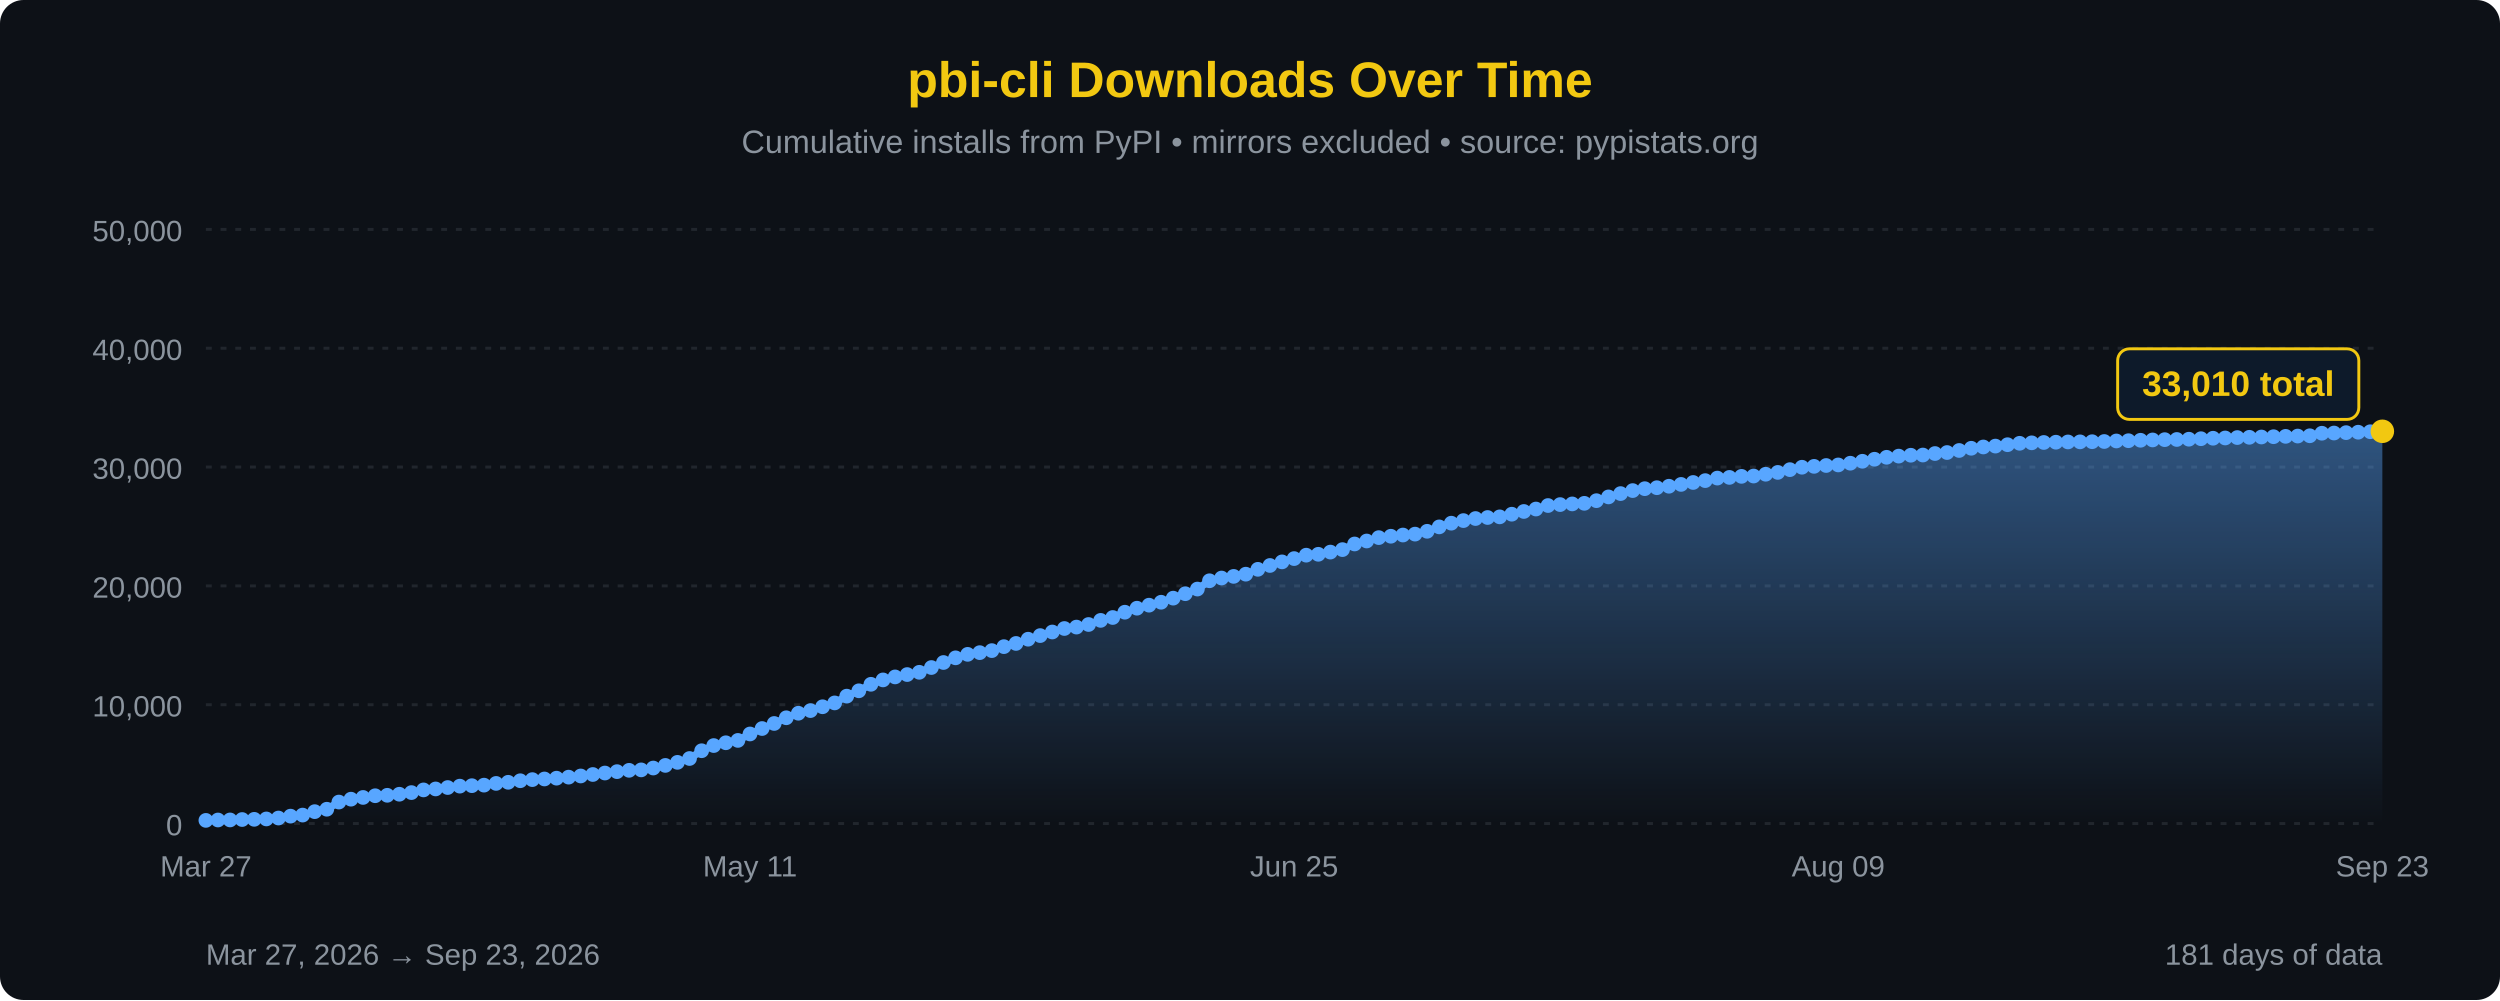
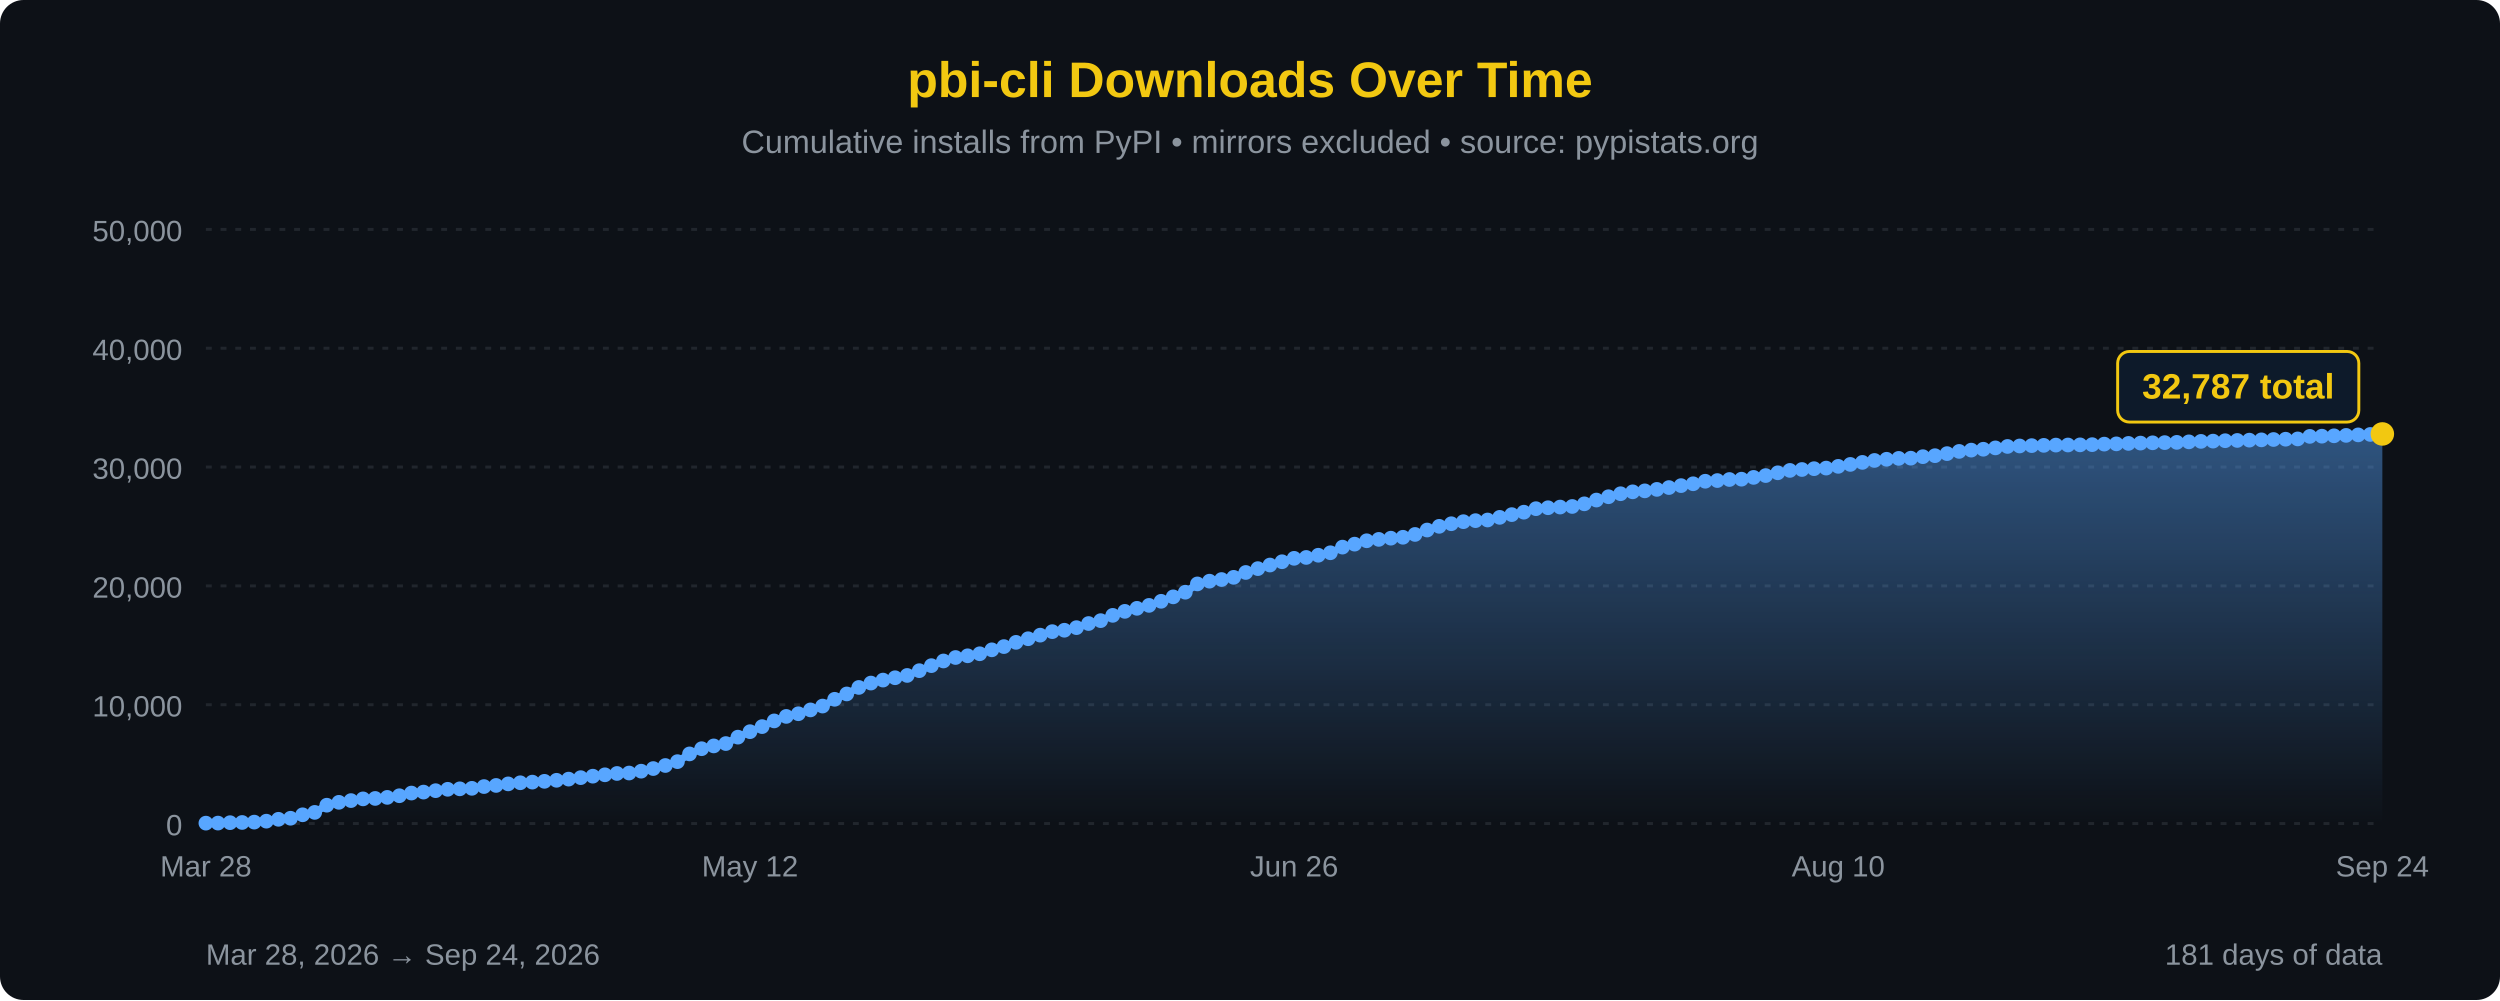
<svg xmlns="http://www.w3.org/2000/svg" width="850" height="340" viewBox="0 0 850 340">
  <defs>
    <linearGradient id="areaFill" x1="0" y1="0" x2="0" y2="1">
      <stop offset="0%" stop-color="#58a6ff" stop-opacity="0.45" />
      <stop offset="100%" stop-color="#58a6ff" stop-opacity="0" />
    </linearGradient>
  </defs>
  <rect width="100%" height="100%" fill="#0d1117" rx="8" />
  <text x="425" y="33" font-family="'Segoe UI', Arial, sans-serif" font-size="17" fill="#F2C811" text-anchor="middle" font-weight="bold">pbi-cli Downloads Over Time</text>
  <text x="425" y="52" font-family="'Segoe UI', Arial, sans-serif" font-size="11" fill="#8b949e" text-anchor="middle">Cumulative installs from PyPI • mirrors excluded • source: pypistats.org</text>
  <line x1="70" y1="280.0" x2="810" y2="280.0" stroke="#21262d" stroke-width="1" stroke-dasharray="2,3" />
  <line x1="70" y1="239.6" x2="810" y2="239.6" stroke="#21262d" stroke-width="1" stroke-dasharray="2,3" />
  <line x1="70" y1="199.2" x2="810" y2="199.2" stroke="#21262d" stroke-width="1" stroke-dasharray="2,3" />
  <line x1="70" y1="158.8" x2="810" y2="158.8" stroke="#21262d" stroke-width="1" stroke-dasharray="2,3" />
  <line x1="70" y1="118.4" x2="810" y2="118.4" stroke="#21262d" stroke-width="1" stroke-dasharray="2,3" />
  <line x1="70" y1="78.0" x2="810" y2="78.0" stroke="#21262d" stroke-width="1" stroke-dasharray="2,3" />
  <text x="62" y="284.0" font-family="'Segoe UI', Arial, sans-serif" font-size="10" fill="#8b949e" text-anchor="end">0</text>
  <text x="62" y="243.6" font-family="'Segoe UI', Arial, sans-serif" font-size="10" fill="#8b949e" text-anchor="end">10,000</text>
  <text x="62" y="203.2" font-family="'Segoe UI', Arial, sans-serif" font-size="10" fill="#8b949e" text-anchor="end">20,000</text>
  <text x="62" y="162.8" font-family="'Segoe UI', Arial, sans-serif" font-size="10" fill="#8b949e" text-anchor="end">30,000</text>
  <text x="62" y="122.4" font-family="'Segoe UI', Arial, sans-serif" font-size="10" fill="#8b949e" text-anchor="end">40,000</text>
  <text x="62" y="82.0" font-family="'Segoe UI', Arial, sans-serif" font-size="10" fill="#8b949e" text-anchor="end">50,000</text>
-   <path d="M 70.00,280 L 70.00,278.93 L 74.11,278.80 L 78.22,278.78 L 82.33,278.64 L 86.44,278.57 L 90.56,278.44 L 94.67,278.13 L 98.78,277.49 L 102.89,277.13 L 107.00,275.96 L 111.11,275.14 L 115.22,272.70 L 119.33,271.72 L 123.44,271.13 L 127.56,270.55 L 131.67,270.40 L 135.78,270.04 L 139.89,269.48 L 144.00,268.57 L 148.11,268.24 L 152.22,267.76 L 156.33,267.29 L 160.44,267.13 L 164.56,266.95 L 168.67,266.36 L 172.78,265.98 L 176.89,265.45 L 181.00,265.07 L 185.11,264.85 L 189.22,264.58 L 193.33,264.23 L 197.44,263.83 L 201.56,263.33 L 205.67,262.83 L 209.78,262.36 L 213.89,261.91 L 218.00,261.76 L 222.11,261.13 L 226.22,260.24 L 230.33,259.20 L 234.44,257.89 L 238.56,255.25 L 242.67,253.49 L 246.78,252.54 L 250.89,251.74 L 255.00,249.55 L 259.11,247.70 L 263.22,245.98 L 267.33,244.04 L 271.44,242.50 L 275.56,241.60 L 279.67,240.30 L 283.78,238.99 L 287.89,236.69 L 292.00,234.87 L 296.11,232.66 L 300.22,231.17 L 304.33,230.15 L 308.44,229.35 L 312.56,228.58 L 316.67,226.96 L 320.78,225.25 L 324.89,223.66 L 329.00,222.48 L 333.11,221.90 L 337.22,221.21 L 341.33,219.86 L 345.44,218.77 L 349.56,217.33 L 353.67,216.10 L 357.78,214.88 L 361.89,213.69 L 366.00,213.21 L 370.11,212.33 L 374.22,210.93 L 378.33,209.95 L 382.44,208.15 L 386.56,206.79 L 390.67,205.76 L 394.78,204.76 L 398.89,203.37 L 403.00,201.86 L 407.11,200.28 L 411.22,197.46 L 415.33,196.53 L 419.44,195.97 L 423.56,195.22 L 427.67,193.57 L 431.78,192.26 L 435.89,191.04 L 440.00,189.92 L 444.11,188.76 L 448.22,188.46 L 452.33,187.71 L 456.44,186.87 L 460.56,184.95 L 464.67,183.94 L 468.78,182.79 L 472.89,182.32 L 477.00,181.91 L 481.11,181.60 L 485.22,180.64 L 489.33,179.14 L 493.44,177.88 L 497.56,177.00 L 501.67,176.30 L 505.78,175.95 L 509.89,175.73 L 514.00,174.83 L 518.11,173.90 L 522.22,173.07 L 526.33,171.88 L 530.44,171.56 L 534.56,171.33 L 538.67,171.13 L 542.78,170.23 L 546.89,168.95 L 551.00,167.82 L 555.11,166.80 L 559.22,166.15 L 563.33,165.82 L 567.44,165.32 L 571.56,164.70 L 575.67,164.04 L 579.78,163.41 L 583.89,162.55 L 588.00,162.32 L 592.11,161.96 L 596.22,161.85 L 600.33,161.24 L 604.44,160.62 L 608.56,159.68 L 612.67,158.86 L 616.78,158.56 L 620.89,158.27 L 625.00,158.08 L 629.11,157.49 L 633.22,156.83 L 637.33,156.14 L 641.44,155.48 L 645.56,155.08 L 649.67,154.78 L 653.78,154.71 L 657.89,154.20 L 662.00,153.86 L 666.11,153.16 L 670.22,152.41 L 674.33,151.97 L 678.44,151.67 L 682.56,151.20 L 686.67,150.72 L 690.78,150.56 L 694.89,150.44 L 699.00,150.35 L 703.11,150.26 L 707.22,150.23 L 711.33,150.18 L 715.44,150.11 L 719.56,149.93 L 723.67,149.84 L 727.78,149.69 L 731.89,149.58 L 736.00,149.48 L 740.11,149.42 L 744.22,149.33 L 748.33,149.16 L 752.44,149.00 L 756.56,148.91 L 760.67,148.77 L 764.78,148.68 L 768.89,148.58 L 773.00,148.48 L 777.11,148.36 L 781.22,148.26 L 785.33,148.16 L 789.44,147.30 L 793.56,147.23 L 797.67,147.10 L 801.78,146.95 L 805.89,146.79 L 810.00,146.64 L 810.00,280 Z" fill="url(#areaFill)" />
-   <path d="M 70.00,278.93 L 74.11,278.80 L 78.22,278.78 L 82.33,278.64 L 86.44,278.57 L 90.56,278.44 L 94.67,278.13 L 98.78,277.49 L 102.89,277.13 L 107.00,275.96 L 111.11,275.14 L 115.22,272.70 L 119.33,271.72 L 123.44,271.13 L 127.56,270.55 L 131.67,270.40 L 135.78,270.04 L 139.89,269.48 L 144.00,268.57 L 148.11,268.24 L 152.22,267.76 L 156.33,267.29 L 160.44,267.13 L 164.56,266.95 L 168.67,266.36 L 172.78,265.98 L 176.89,265.45 L 181.00,265.07 L 185.11,264.85 L 189.22,264.58 L 193.33,264.23 L 197.44,263.83 L 201.56,263.33 L 205.67,262.83 L 209.78,262.36 L 213.89,261.91 L 218.00,261.76 L 222.11,261.13 L 226.22,260.24 L 230.33,259.20 L 234.44,257.89 L 238.56,255.25 L 242.67,253.49 L 246.78,252.54 L 250.89,251.74 L 255.00,249.55 L 259.11,247.70 L 263.22,245.98 L 267.33,244.04 L 271.44,242.50 L 275.56,241.60 L 279.67,240.30 L 283.78,238.99 L 287.89,236.69 L 292.00,234.87 L 296.11,232.66 L 300.22,231.17 L 304.33,230.15 L 308.44,229.35 L 312.56,228.58 L 316.67,226.96 L 320.78,225.25 L 324.89,223.66 L 329.00,222.48 L 333.11,221.90 L 337.22,221.21 L 341.33,219.86 L 345.44,218.77 L 349.56,217.33 L 353.67,216.10 L 357.78,214.88 L 361.89,213.69 L 366.00,213.21 L 370.11,212.33 L 374.22,210.93 L 378.33,209.95 L 382.44,208.15 L 386.56,206.79 L 390.67,205.76 L 394.78,204.76 L 398.89,203.37 L 403.00,201.86 L 407.11,200.28 L 411.22,197.46 L 415.33,196.53 L 419.44,195.97 L 423.56,195.22 L 427.67,193.57 L 431.78,192.26 L 435.89,191.04 L 440.00,189.92 L 444.11,188.76 L 448.22,188.46 L 452.33,187.71 L 456.44,186.87 L 460.56,184.95 L 464.67,183.94 L 468.78,182.79 L 472.89,182.32 L 477.00,181.91 L 481.11,181.60 L 485.22,180.64 L 489.33,179.14 L 493.44,177.88 L 497.56,177.00 L 501.67,176.30 L 505.78,175.95 L 509.89,175.73 L 514.00,174.83 L 518.11,173.90 L 522.22,173.07 L 526.33,171.88 L 530.44,171.56 L 534.56,171.33 L 538.67,171.13 L 542.78,170.23 L 546.89,168.95 L 551.00,167.82 L 555.11,166.80 L 559.22,166.15 L 563.33,165.82 L 567.44,165.32 L 571.56,164.70 L 575.67,164.04 L 579.78,163.41 L 583.89,162.55 L 588.00,162.32 L 592.11,161.96 L 596.22,161.85 L 600.33,161.24 L 604.44,160.62 L 608.56,159.68 L 612.67,158.86 L 616.78,158.56 L 620.89,158.27 L 625.00,158.08 L 629.11,157.49 L 633.22,156.83 L 637.33,156.14 L 641.44,155.48 L 645.56,155.08 L 649.67,154.78 L 653.78,154.71 L 657.89,154.20 L 662.00,153.86 L 666.11,153.16 L 670.22,152.41 L 674.33,151.97 L 678.44,151.67 L 682.56,151.20 L 686.67,150.72 L 690.78,150.56 L 694.89,150.44 L 699.00,150.35 L 703.11,150.26 L 707.22,150.23 L 711.33,150.18 L 715.44,150.11 L 719.56,149.93 L 723.67,149.84 L 727.78,149.69 L 731.89,149.58 L 736.00,149.48 L 740.11,149.42 L 744.22,149.33 L 748.33,149.16 L 752.44,149.00 L 756.56,148.91 L 760.67,148.77 L 764.78,148.68 L 768.89,148.58 L 773.00,148.48 L 777.11,148.36 L 781.22,148.26 L 785.33,148.16 L 789.44,147.30 L 793.56,147.23 L 797.67,147.10 L 801.78,146.95 L 805.89,146.79 L 810.00,146.64" fill="none" stroke="#58a6ff" stroke-width="2.5" stroke-linejoin="round" stroke-linecap="round" />
-   <circle cx="70.00" cy="278.93" r="2.5" fill="#58a6ff" />
-   <circle cx="74.11" cy="278.80" r="2.5" fill="#58a6ff" />
-   <circle cx="78.22" cy="278.78" r="2.5" fill="#58a6ff" />
-   <circle cx="82.33" cy="278.64" r="2.5" fill="#58a6ff" />
-   <circle cx="86.44" cy="278.57" r="2.5" fill="#58a6ff" />
-   <circle cx="90.56" cy="278.44" r="2.5" fill="#58a6ff" />
-   <circle cx="94.67" cy="278.13" r="2.5" fill="#58a6ff" />
-   <circle cx="98.78" cy="277.49" r="2.5" fill="#58a6ff" />
-   <circle cx="102.89" cy="277.13" r="2.5" fill="#58a6ff" />
-   <circle cx="107.00" cy="275.96" r="2.5" fill="#58a6ff" />
-   <circle cx="111.11" cy="275.14" r="2.5" fill="#58a6ff" />
-   <circle cx="115.22" cy="272.70" r="2.5" fill="#58a6ff" />
-   <circle cx="119.33" cy="271.72" r="2.5" fill="#58a6ff" />
-   <circle cx="123.44" cy="271.13" r="2.5" fill="#58a6ff" />
-   <circle cx="127.56" cy="270.55" r="2.5" fill="#58a6ff" />
-   <circle cx="131.67" cy="270.40" r="2.5" fill="#58a6ff" />
-   <circle cx="135.78" cy="270.04" r="2.5" fill="#58a6ff" />
-   <circle cx="139.89" cy="269.48" r="2.5" fill="#58a6ff" />
-   <circle cx="144.00" cy="268.57" r="2.5" fill="#58a6ff" />
-   <circle cx="148.11" cy="268.24" r="2.5" fill="#58a6ff" />
-   <circle cx="152.22" cy="267.76" r="2.5" fill="#58a6ff" />
-   <circle cx="156.33" cy="267.29" r="2.5" fill="#58a6ff" />
-   <circle cx="160.44" cy="267.13" r="2.5" fill="#58a6ff" />
-   <circle cx="164.56" cy="266.95" r="2.5" fill="#58a6ff" />
-   <circle cx="168.67" cy="266.36" r="2.5" fill="#58a6ff" />
-   <circle cx="172.78" cy="265.98" r="2.5" fill="#58a6ff" />
-   <circle cx="176.89" cy="265.45" r="2.5" fill="#58a6ff" />
-   <circle cx="181.00" cy="265.07" r="2.5" fill="#58a6ff" />
-   <circle cx="185.11" cy="264.85" r="2.5" fill="#58a6ff" />
-   <circle cx="189.22" cy="264.58" r="2.5" fill="#58a6ff" />
-   <circle cx="193.33" cy="264.23" r="2.5" fill="#58a6ff" />
-   <circle cx="197.44" cy="263.83" r="2.5" fill="#58a6ff" />
-   <circle cx="201.56" cy="263.33" r="2.5" fill="#58a6ff" />
-   <circle cx="205.67" cy="262.83" r="2.5" fill="#58a6ff" />
-   <circle cx="209.78" cy="262.36" r="2.5" fill="#58a6ff" />
-   <circle cx="213.89" cy="261.91" r="2.5" fill="#58a6ff" />
-   <circle cx="218.00" cy="261.76" r="2.5" fill="#58a6ff" />
-   <circle cx="222.11" cy="261.13" r="2.5" fill="#58a6ff" />
-   <circle cx="226.22" cy="260.24" r="2.5" fill="#58a6ff" />
-   <circle cx="230.33" cy="259.20" r="2.5" fill="#58a6ff" />
-   <circle cx="234.44" cy="257.89" r="2.5" fill="#58a6ff" />
-   <circle cx="238.56" cy="255.25" r="2.5" fill="#58a6ff" />
-   <circle cx="242.67" cy="253.49" r="2.5" fill="#58a6ff" />
-   <circle cx="246.78" cy="252.54" r="2.5" fill="#58a6ff" />
-   <circle cx="250.89" cy="251.74" r="2.5" fill="#58a6ff" />
-   <circle cx="255.00" cy="249.55" r="2.5" fill="#58a6ff" />
-   <circle cx="259.11" cy="247.70" r="2.5" fill="#58a6ff" />
-   <circle cx="263.22" cy="245.98" r="2.5" fill="#58a6ff" />
-   <circle cx="267.33" cy="244.04" r="2.5" fill="#58a6ff" />
-   <circle cx="271.44" cy="242.50" r="2.5" fill="#58a6ff" />
-   <circle cx="275.56" cy="241.60" r="2.5" fill="#58a6ff" />
-   <circle cx="279.67" cy="240.30" r="2.5" fill="#58a6ff" />
-   <circle cx="283.78" cy="238.99" r="2.5" fill="#58a6ff" />
-   <circle cx="287.89" cy="236.69" r="2.5" fill="#58a6ff" />
-   <circle cx="292.00" cy="234.87" r="2.5" fill="#58a6ff" />
-   <circle cx="296.11" cy="232.66" r="2.5" fill="#58a6ff" />
-   <circle cx="300.22" cy="231.17" r="2.5" fill="#58a6ff" />
-   <circle cx="304.33" cy="230.15" r="2.5" fill="#58a6ff" />
-   <circle cx="308.44" cy="229.35" r="2.5" fill="#58a6ff" />
-   <circle cx="312.56" cy="228.58" r="2.5" fill="#58a6ff" />
-   <circle cx="316.67" cy="226.96" r="2.5" fill="#58a6ff" />
-   <circle cx="320.78" cy="225.25" r="2.5" fill="#58a6ff" />
-   <circle cx="324.89" cy="223.66" r="2.5" fill="#58a6ff" />
-   <circle cx="329.00" cy="222.48" r="2.5" fill="#58a6ff" />
-   <circle cx="333.11" cy="221.90" r="2.5" fill="#58a6ff" />
-   <circle cx="337.22" cy="221.21" r="2.5" fill="#58a6ff" />
-   <circle cx="341.33" cy="219.86" r="2.5" fill="#58a6ff" />
-   <circle cx="345.44" cy="218.77" r="2.5" fill="#58a6ff" />
-   <circle cx="349.56" cy="217.33" r="2.5" fill="#58a6ff" />
-   <circle cx="353.67" cy="216.10" r="2.5" fill="#58a6ff" />
-   <circle cx="357.78" cy="214.88" r="2.5" fill="#58a6ff" />
-   <circle cx="361.89" cy="213.69" r="2.5" fill="#58a6ff" />
-   <circle cx="366.00" cy="213.21" r="2.5" fill="#58a6ff" />
-   <circle cx="370.11" cy="212.33" r="2.5" fill="#58a6ff" />
-   <circle cx="374.22" cy="210.93" r="2.5" fill="#58a6ff" />
-   <circle cx="378.33" cy="209.95" r="2.5" fill="#58a6ff" />
-   <circle cx="382.44" cy="208.15" r="2.5" fill="#58a6ff" />
-   <circle cx="386.56" cy="206.79" r="2.5" fill="#58a6ff" />
-   <circle cx="390.67" cy="205.76" r="2.5" fill="#58a6ff" />
-   <circle cx="394.78" cy="204.76" r="2.5" fill="#58a6ff" />
-   <circle cx="398.89" cy="203.37" r="2.5" fill="#58a6ff" />
-   <circle cx="403.00" cy="201.86" r="2.5" fill="#58a6ff" />
-   <circle cx="407.11" cy="200.28" r="2.5" fill="#58a6ff" />
-   <circle cx="411.22" cy="197.46" r="2.5" fill="#58a6ff" />
-   <circle cx="415.33" cy="196.53" r="2.5" fill="#58a6ff" />
-   <circle cx="419.44" cy="195.97" r="2.5" fill="#58a6ff" />
-   <circle cx="423.56" cy="195.22" r="2.5" fill="#58a6ff" />
-   <circle cx="427.67" cy="193.57" r="2.5" fill="#58a6ff" />
-   <circle cx="431.78" cy="192.26" r="2.5" fill="#58a6ff" />
-   <circle cx="435.89" cy="191.04" r="2.5" fill="#58a6ff" />
-   <circle cx="440.00" cy="189.92" r="2.5" fill="#58a6ff" />
-   <circle cx="444.11" cy="188.76" r="2.5" fill="#58a6ff" />
-   <circle cx="448.22" cy="188.46" r="2.5" fill="#58a6ff" />
-   <circle cx="452.33" cy="187.71" r="2.5" fill="#58a6ff" />
-   <circle cx="456.44" cy="186.87" r="2.5" fill="#58a6ff" />
-   <circle cx="460.56" cy="184.95" r="2.5" fill="#58a6ff" />
-   <circle cx="464.67" cy="183.94" r="2.5" fill="#58a6ff" />
-   <circle cx="468.78" cy="182.79" r="2.5" fill="#58a6ff" />
-   <circle cx="472.89" cy="182.32" r="2.5" fill="#58a6ff" />
-   <circle cx="477.00" cy="181.91" r="2.5" fill="#58a6ff" />
-   <circle cx="481.11" cy="181.60" r="2.5" fill="#58a6ff" />
-   <circle cx="485.22" cy="180.64" r="2.5" fill="#58a6ff" />
-   <circle cx="489.33" cy="179.14" r="2.5" fill="#58a6ff" />
-   <circle cx="493.44" cy="177.88" r="2.5" fill="#58a6ff" />
-   <circle cx="497.56" cy="177.00" r="2.5" fill="#58a6ff" />
-   <circle cx="501.67" cy="176.30" r="2.5" fill="#58a6ff" />
-   <circle cx="505.78" cy="175.95" r="2.5" fill="#58a6ff" />
-   <circle cx="509.89" cy="175.73" r="2.5" fill="#58a6ff" />
-   <circle cx="514.00" cy="174.83" r="2.5" fill="#58a6ff" />
-   <circle cx="518.11" cy="173.90" r="2.5" fill="#58a6ff" />
-   <circle cx="522.22" cy="173.07" r="2.5" fill="#58a6ff" />
-   <circle cx="526.33" cy="171.88" r="2.5" fill="#58a6ff" />
-   <circle cx="530.44" cy="171.56" r="2.5" fill="#58a6ff" />
-   <circle cx="534.56" cy="171.33" r="2.5" fill="#58a6ff" />
-   <circle cx="538.67" cy="171.13" r="2.5" fill="#58a6ff" />
-   <circle cx="542.78" cy="170.23" r="2.5" fill="#58a6ff" />
-   <circle cx="546.89" cy="168.95" r="2.5" fill="#58a6ff" />
-   <circle cx="551.00" cy="167.82" r="2.5" fill="#58a6ff" />
-   <circle cx="555.11" cy="166.80" r="2.5" fill="#58a6ff" />
-   <circle cx="559.22" cy="166.15" r="2.5" fill="#58a6ff" />
-   <circle cx="563.33" cy="165.82" r="2.5" fill="#58a6ff" />
-   <circle cx="567.44" cy="165.32" r="2.5" fill="#58a6ff" />
-   <circle cx="571.56" cy="164.70" r="2.5" fill="#58a6ff" />
-   <circle cx="575.67" cy="164.04" r="2.5" fill="#58a6ff" />
-   <circle cx="579.78" cy="163.41" r="2.5" fill="#58a6ff" />
-   <circle cx="583.89" cy="162.55" r="2.5" fill="#58a6ff" />
-   <circle cx="588.00" cy="162.32" r="2.5" fill="#58a6ff" />
-   <circle cx="592.11" cy="161.96" r="2.5" fill="#58a6ff" />
-   <circle cx="596.22" cy="161.85" r="2.5" fill="#58a6ff" />
-   <circle cx="600.33" cy="161.24" r="2.5" fill="#58a6ff" />
-   <circle cx="604.44" cy="160.62" r="2.5" fill="#58a6ff" />
-   <circle cx="608.56" cy="159.68" r="2.5" fill="#58a6ff" />
-   <circle cx="612.67" cy="158.86" r="2.5" fill="#58a6ff" />
-   <circle cx="616.78" cy="158.56" r="2.5" fill="#58a6ff" />
-   <circle cx="620.89" cy="158.27" r="2.5" fill="#58a6ff" />
-   <circle cx="625.00" cy="158.08" r="2.5" fill="#58a6ff" />
-   <circle cx="629.11" cy="157.49" r="2.5" fill="#58a6ff" />
-   <circle cx="633.22" cy="156.83" r="2.5" fill="#58a6ff" />
-   <circle cx="637.33" cy="156.14" r="2.5" fill="#58a6ff" />
-   <circle cx="641.44" cy="155.48" r="2.5" fill="#58a6ff" />
-   <circle cx="645.56" cy="155.08" r="2.5" fill="#58a6ff" />
-   <circle cx="649.67" cy="154.78" r="2.5" fill="#58a6ff" />
-   <circle cx="653.78" cy="154.71" r="2.5" fill="#58a6ff" />
-   <circle cx="657.89" cy="154.20" r="2.5" fill="#58a6ff" />
-   <circle cx="662.00" cy="153.86" r="2.5" fill="#58a6ff" />
-   <circle cx="666.11" cy="153.16" r="2.5" fill="#58a6ff" />
-   <circle cx="670.22" cy="152.41" r="2.5" fill="#58a6ff" />
-   <circle cx="674.33" cy="151.97" r="2.5" fill="#58a6ff" />
-   <circle cx="678.44" cy="151.67" r="2.5" fill="#58a6ff" />
-   <circle cx="682.56" cy="151.20" r="2.5" fill="#58a6ff" />
-   <circle cx="686.67" cy="150.72" r="2.5" fill="#58a6ff" />
-   <circle cx="690.78" cy="150.56" r="2.5" fill="#58a6ff" />
-   <circle cx="694.89" cy="150.44" r="2.5" fill="#58a6ff" />
-   <circle cx="699.00" cy="150.35" r="2.5" fill="#58a6ff" />
-   <circle cx="703.11" cy="150.26" r="2.5" fill="#58a6ff" />
-   <circle cx="707.22" cy="150.23" r="2.5" fill="#58a6ff" />
-   <circle cx="711.33" cy="150.18" r="2.5" fill="#58a6ff" />
-   <circle cx="715.44" cy="150.11" r="2.5" fill="#58a6ff" />
-   <circle cx="719.56" cy="149.93" r="2.5" fill="#58a6ff" />
-   <circle cx="723.67" cy="149.84" r="2.5" fill="#58a6ff" />
-   <circle cx="727.78" cy="149.69" r="2.5" fill="#58a6ff" />
-   <circle cx="731.89" cy="149.58" r="2.5" fill="#58a6ff" />
-   <circle cx="736.00" cy="149.48" r="2.5" fill="#58a6ff" />
-   <circle cx="740.11" cy="149.42" r="2.5" fill="#58a6ff" />
-   <circle cx="744.22" cy="149.33" r="2.5" fill="#58a6ff" />
-   <circle cx="748.33" cy="149.16" r="2.5" fill="#58a6ff" />
-   <circle cx="752.44" cy="149.00" r="2.5" fill="#58a6ff" />
-   <circle cx="756.56" cy="148.91" r="2.5" fill="#58a6ff" />
-   <circle cx="760.67" cy="148.77" r="2.5" fill="#58a6ff" />
-   <circle cx="764.78" cy="148.68" r="2.5" fill="#58a6ff" />
-   <circle cx="768.89" cy="148.58" r="2.5" fill="#58a6ff" />
-   <circle cx="773.00" cy="148.48" r="2.5" fill="#58a6ff" />
-   <circle cx="777.11" cy="148.36" r="2.5" fill="#58a6ff" />
-   <circle cx="781.22" cy="148.26" r="2.5" fill="#58a6ff" />
-   <circle cx="785.33" cy="148.16" r="2.5" fill="#58a6ff" />
-   <circle cx="789.44" cy="147.30" r="2.5" fill="#58a6ff" />
-   <circle cx="793.56" cy="147.23" r="2.5" fill="#58a6ff" />
-   <circle cx="797.67" cy="147.10" r="2.5" fill="#58a6ff" />
-   <circle cx="801.78" cy="146.95" r="2.5" fill="#58a6ff" />
-   <circle cx="805.89" cy="146.79" r="2.5" fill="#58a6ff" />
-   <circle cx="810.00" cy="146.64" r="4" fill="#F2C811" />
-   <rect x="720.0" y="118.6" width="82" height="24" rx="4" fill="#0d1a2a" stroke="#F2C811" stroke-width="1" />
-   <text x="761.0" y="134.6" font-family="'Segoe UI', Arial, sans-serif" font-size="12" fill="#F2C811" text-anchor="middle" font-weight="bold">33,010 total</text>
-   <text x="70.0" y="298" font-family="'Segoe UI', Arial, sans-serif" font-size="10" fill="#8b949e" text-anchor="middle">Mar 27</text>
-   <text x="255.0" y="298" font-family="'Segoe UI', Arial, sans-serif" font-size="10" fill="#8b949e" text-anchor="middle">May 11</text>
-   <text x="440.0" y="298" font-family="'Segoe UI', Arial, sans-serif" font-size="10" fill="#8b949e" text-anchor="middle">Jun 25</text>
-   <text x="625.0" y="298" font-family="'Segoe UI', Arial, sans-serif" font-size="10" fill="#8b949e" text-anchor="middle">Aug 09</text>
-   <text x="810.0" y="298" font-family="'Segoe UI', Arial, sans-serif" font-size="10" fill="#8b949e" text-anchor="middle">Sep 23</text>
-   <text x="70" y="328" font-family="'Segoe UI', Arial, sans-serif" font-size="10" fill="#8b949e">Mar 27, 2026 → Sep 23, 2026</text>
+   <path d="M 70.00,280 L 70.00,279.87 L 74.11,279.85 L 78.22,279.71 L 82.33,279.64 L 86.44,279.52 L 90.56,279.20 L 94.67,278.56 L 98.78,278.20 L 102.89,277.03 L 107.00,276.21 L 111.11,273.77 L 115.22,272.79 L 119.33,272.20 L 123.44,271.62 L 127.56,271.47 L 131.67,271.11 L 135.78,270.55 L 139.89,269.64 L 144.00,269.31 L 148.11,268.83 L 152.22,268.36 L 156.33,268.20 L 160.44,268.03 L 164.56,267.43 L 168.67,267.05 L 172.78,266.52 L 176.89,266.14 L 181.00,265.92 L 185.11,265.65 L 189.22,265.30 L 193.33,264.90 L 197.44,264.40 L 201.56,263.90 L 205.67,263.43 L 209.78,262.98 L 213.89,262.83 L 218.00,262.20 L 222.11,261.31 L 226.22,260.27 L 230.33,258.96 L 234.44,256.33 L 238.56,254.56 L 242.67,253.61 L 246.78,252.81 L 250.89,250.63 L 255.00,248.77 L 259.11,247.05 L 263.22,245.11 L 267.33,243.58 L 271.44,242.67 L 275.56,241.37 L 279.67,240.06 L 283.78,237.76 L 287.89,235.94 L 292.00,233.73 L 296.11,232.24 L 300.22,231.23 L 304.33,230.43 L 308.44,229.65 L 312.56,228.03 L 316.67,226.32 L 320.78,224.73 L 324.89,223.55 L 329.00,222.97 L 333.11,222.28 L 337.22,220.94 L 341.33,219.84 L 345.44,218.40 L 349.56,217.17 L 353.67,215.95 L 357.78,214.76 L 361.89,214.28 L 366.00,213.40 L 370.11,212.00 L 374.22,211.02 L 378.33,209.22 L 382.44,207.86 L 386.56,206.83 L 390.67,205.83 L 394.78,204.44 L 398.89,202.93 L 403.00,201.35 L 407.11,198.53 L 411.22,197.60 L 415.33,197.04 L 419.44,196.29 L 423.56,194.64 L 427.67,193.33 L 431.78,192.11 L 435.89,190.99 L 440.00,189.83 L 444.11,189.53 L 448.22,188.78 L 452.33,187.94 L 456.44,186.02 L 460.56,185.01 L 464.67,183.86 L 468.78,183.39 L 472.89,182.98 L 477.00,182.67 L 481.11,181.71 L 485.22,180.21 L 489.33,178.95 L 493.44,178.07 L 497.56,177.37 L 501.67,177.02 L 505.78,176.80 L 509.89,175.90 L 514.00,174.97 L 518.11,174.14 L 522.22,172.95 L 526.33,172.63 L 530.44,172.40 L 534.56,172.20 L 538.67,171.30 L 542.78,170.02 L 546.89,168.89 L 551.00,167.87 L 555.11,167.22 L 559.22,166.89 L 563.33,166.39 L 567.44,165.77 L 571.56,165.11 L 575.67,164.48 L 579.78,163.62 L 583.89,163.39 L 588.00,163.03 L 592.11,162.92 L 596.22,162.31 L 600.33,161.69 L 604.44,160.75 L 608.56,159.94 L 612.67,159.63 L 616.78,159.35 L 620.89,159.15 L 625.00,158.56 L 629.11,157.90 L 633.22,157.21 L 637.33,156.55 L 641.44,156.15 L 645.56,155.85 L 649.67,155.78 L 653.78,155.27 L 657.89,154.93 L 662.00,154.23 L 666.11,153.48 L 670.22,153.04 L 674.33,152.74 L 678.44,152.28 L 682.56,151.79 L 686.67,151.63 L 690.78,151.51 L 694.89,151.42 L 699.00,151.33 L 703.11,151.30 L 707.22,151.25 L 711.33,151.18 L 715.44,151.00 L 719.56,150.91 L 723.67,150.76 L 727.78,150.65 L 731.89,150.55 L 736.00,150.49 L 740.11,150.40 L 744.22,150.23 L 748.33,150.07 L 752.44,149.98 L 756.56,149.84 L 760.67,149.75 L 764.78,149.65 L 768.89,149.55 L 773.00,149.43 L 777.11,149.33 L 781.22,149.23 L 785.33,148.37 L 789.44,148.30 L 793.56,148.17 L 797.67,148.03 L 801.78,147.86 L 805.89,147.71 L 810.00,147.54 L 810.00,280 Z" fill="url(#areaFill)" />
+   <path d="M 70.00,279.87 L 74.11,279.85 L 78.22,279.71 L 82.33,279.64 L 86.44,279.52 L 90.56,279.20 L 94.67,278.56 L 98.78,278.20 L 102.89,277.03 L 107.00,276.21 L 111.11,273.77 L 115.22,272.79 L 119.33,272.20 L 123.44,271.62 L 127.56,271.47 L 131.67,271.11 L 135.78,270.55 L 139.89,269.64 L 144.00,269.31 L 148.11,268.83 L 152.22,268.36 L 156.33,268.20 L 160.44,268.03 L 164.56,267.43 L 168.67,267.05 L 172.78,266.52 L 176.89,266.14 L 181.00,265.92 L 185.11,265.65 L 189.22,265.30 L 193.33,264.90 L 197.44,264.40 L 201.56,263.90 L 205.67,263.43 L 209.78,262.98 L 213.89,262.83 L 218.00,262.20 L 222.11,261.31 L 226.22,260.27 L 230.33,258.96 L 234.44,256.33 L 238.56,254.56 L 242.67,253.61 L 246.78,252.81 L 250.89,250.63 L 255.00,248.77 L 259.11,247.05 L 263.22,245.11 L 267.33,243.58 L 271.44,242.67 L 275.56,241.37 L 279.67,240.06 L 283.78,237.76 L 287.89,235.94 L 292.00,233.73 L 296.11,232.24 L 300.22,231.23 L 304.33,230.43 L 308.44,229.65 L 312.56,228.03 L 316.67,226.32 L 320.78,224.73 L 324.89,223.55 L 329.00,222.97 L 333.11,222.28 L 337.22,220.94 L 341.33,219.84 L 345.44,218.40 L 349.56,217.17 L 353.67,215.95 L 357.78,214.76 L 361.89,214.28 L 366.00,213.40 L 370.11,212.00 L 374.22,211.02 L 378.33,209.22 L 382.44,207.86 L 386.56,206.83 L 390.67,205.83 L 394.78,204.44 L 398.89,202.93 L 403.00,201.35 L 407.11,198.53 L 411.22,197.60 L 415.33,197.04 L 419.44,196.29 L 423.56,194.64 L 427.67,193.33 L 431.78,192.11 L 435.89,190.99 L 440.00,189.83 L 444.11,189.53 L 448.22,188.78 L 452.33,187.94 L 456.44,186.02 L 460.56,185.01 L 464.67,183.86 L 468.78,183.39 L 472.89,182.98 L 477.00,182.67 L 481.11,181.71 L 485.22,180.21 L 489.33,178.95 L 493.44,178.07 L 497.56,177.37 L 501.67,177.02 L 505.78,176.80 L 509.89,175.90 L 514.00,174.97 L 518.11,174.14 L 522.22,172.95 L 526.33,172.63 L 530.44,172.40 L 534.56,172.20 L 538.67,171.30 L 542.78,170.02 L 546.89,168.89 L 551.00,167.87 L 555.11,167.22 L 559.22,166.89 L 563.33,166.39 L 567.44,165.77 L 571.56,165.11 L 575.67,164.48 L 579.78,163.62 L 583.89,163.39 L 588.00,163.03 L 592.11,162.92 L 596.22,162.31 L 600.33,161.69 L 604.44,160.75 L 608.56,159.94 L 612.67,159.63 L 616.78,159.35 L 620.89,159.15 L 625.00,158.56 L 629.11,157.90 L 633.22,157.21 L 637.33,156.55 L 641.44,156.15 L 645.56,155.85 L 649.67,155.78 L 653.78,155.27 L 657.89,154.93 L 662.00,154.23 L 666.11,153.48 L 670.22,153.04 L 674.33,152.74 L 678.44,152.28 L 682.56,151.79 L 686.67,151.63 L 690.78,151.51 L 694.89,151.42 L 699.00,151.33 L 703.11,151.30 L 707.22,151.25 L 711.33,151.18 L 715.44,151.00 L 719.56,150.91 L 723.67,150.76 L 727.78,150.65 L 731.89,150.55 L 736.00,150.49 L 740.11,150.40 L 744.22,150.23 L 748.33,150.07 L 752.44,149.98 L 756.56,149.84 L 760.67,149.75 L 764.78,149.65 L 768.89,149.55 L 773.00,149.43 L 777.11,149.33 L 781.22,149.23 L 785.33,148.37 L 789.44,148.30 L 793.56,148.17 L 797.67,148.03 L 801.78,147.86 L 805.89,147.71 L 810.00,147.54" fill="none" stroke="#58a6ff" stroke-width="2.5" stroke-linejoin="round" stroke-linecap="round" />
+   <circle cx="70.00" cy="279.87" r="2.5" fill="#58a6ff" />
+   <circle cx="74.11" cy="279.85" r="2.5" fill="#58a6ff" />
+   <circle cx="78.22" cy="279.71" r="2.5" fill="#58a6ff" />
+   <circle cx="82.33" cy="279.64" r="2.5" fill="#58a6ff" />
+   <circle cx="86.44" cy="279.52" r="2.5" fill="#58a6ff" />
+   <circle cx="90.56" cy="279.20" r="2.5" fill="#58a6ff" />
+   <circle cx="94.67" cy="278.56" r="2.5" fill="#58a6ff" />
+   <circle cx="98.78" cy="278.20" r="2.5" fill="#58a6ff" />
+   <circle cx="102.89" cy="277.03" r="2.5" fill="#58a6ff" />
+   <circle cx="107.00" cy="276.21" r="2.5" fill="#58a6ff" />
+   <circle cx="111.11" cy="273.77" r="2.5" fill="#58a6ff" />
+   <circle cx="115.22" cy="272.79" r="2.5" fill="#58a6ff" />
+   <circle cx="119.33" cy="272.20" r="2.5" fill="#58a6ff" />
+   <circle cx="123.44" cy="271.62" r="2.5" fill="#58a6ff" />
+   <circle cx="127.56" cy="271.47" r="2.5" fill="#58a6ff" />
+   <circle cx="131.67" cy="271.11" r="2.5" fill="#58a6ff" />
+   <circle cx="135.78" cy="270.55" r="2.5" fill="#58a6ff" />
+   <circle cx="139.89" cy="269.64" r="2.5" fill="#58a6ff" />
+   <circle cx="144.00" cy="269.31" r="2.5" fill="#58a6ff" />
+   <circle cx="148.11" cy="268.83" r="2.5" fill="#58a6ff" />
+   <circle cx="152.22" cy="268.36" r="2.5" fill="#58a6ff" />
+   <circle cx="156.33" cy="268.20" r="2.5" fill="#58a6ff" />
+   <circle cx="160.44" cy="268.03" r="2.5" fill="#58a6ff" />
+   <circle cx="164.56" cy="267.43" r="2.5" fill="#58a6ff" />
+   <circle cx="168.67" cy="267.05" r="2.5" fill="#58a6ff" />
+   <circle cx="172.78" cy="266.52" r="2.5" fill="#58a6ff" />
+   <circle cx="176.89" cy="266.14" r="2.5" fill="#58a6ff" />
+   <circle cx="181.00" cy="265.92" r="2.5" fill="#58a6ff" />
+   <circle cx="185.11" cy="265.65" r="2.5" fill="#58a6ff" />
+   <circle cx="189.22" cy="265.30" r="2.5" fill="#58a6ff" />
+   <circle cx="193.33" cy="264.90" r="2.5" fill="#58a6ff" />
+   <circle cx="197.44" cy="264.40" r="2.5" fill="#58a6ff" />
+   <circle cx="201.56" cy="263.90" r="2.5" fill="#58a6ff" />
+   <circle cx="205.67" cy="263.43" r="2.5" fill="#58a6ff" />
+   <circle cx="209.78" cy="262.98" r="2.5" fill="#58a6ff" />
+   <circle cx="213.89" cy="262.83" r="2.5" fill="#58a6ff" />
+   <circle cx="218.00" cy="262.20" r="2.5" fill="#58a6ff" />
+   <circle cx="222.11" cy="261.31" r="2.5" fill="#58a6ff" />
+   <circle cx="226.22" cy="260.27" r="2.5" fill="#58a6ff" />
+   <circle cx="230.33" cy="258.96" r="2.5" fill="#58a6ff" />
+   <circle cx="234.44" cy="256.33" r="2.5" fill="#58a6ff" />
+   <circle cx="238.56" cy="254.56" r="2.5" fill="#58a6ff" />
+   <circle cx="242.67" cy="253.61" r="2.5" fill="#58a6ff" />
+   <circle cx="246.78" cy="252.81" r="2.5" fill="#58a6ff" />
+   <circle cx="250.89" cy="250.63" r="2.5" fill="#58a6ff" />
+   <circle cx="255.00" cy="248.77" r="2.5" fill="#58a6ff" />
+   <circle cx="259.11" cy="247.05" r="2.5" fill="#58a6ff" />
+   <circle cx="263.22" cy="245.11" r="2.5" fill="#58a6ff" />
+   <circle cx="267.33" cy="243.58" r="2.5" fill="#58a6ff" />
+   <circle cx="271.44" cy="242.67" r="2.5" fill="#58a6ff" />
+   <circle cx="275.56" cy="241.37" r="2.5" fill="#58a6ff" />
+   <circle cx="279.67" cy="240.06" r="2.5" fill="#58a6ff" />
+   <circle cx="283.78" cy="237.76" r="2.5" fill="#58a6ff" />
+   <circle cx="287.89" cy="235.94" r="2.5" fill="#58a6ff" />
+   <circle cx="292.00" cy="233.73" r="2.5" fill="#58a6ff" />
+   <circle cx="296.11" cy="232.24" r="2.5" fill="#58a6ff" />
+   <circle cx="300.22" cy="231.23" r="2.5" fill="#58a6ff" />
+   <circle cx="304.33" cy="230.43" r="2.5" fill="#58a6ff" />
+   <circle cx="308.44" cy="229.65" r="2.5" fill="#58a6ff" />
+   <circle cx="312.56" cy="228.03" r="2.5" fill="#58a6ff" />
+   <circle cx="316.67" cy="226.32" r="2.5" fill="#58a6ff" />
+   <circle cx="320.78" cy="224.73" r="2.5" fill="#58a6ff" />
+   <circle cx="324.89" cy="223.55" r="2.5" fill="#58a6ff" />
+   <circle cx="329.00" cy="222.97" r="2.5" fill="#58a6ff" />
+   <circle cx="333.11" cy="222.28" r="2.5" fill="#58a6ff" />
+   <circle cx="337.22" cy="220.94" r="2.5" fill="#58a6ff" />
+   <circle cx="341.33" cy="219.84" r="2.5" fill="#58a6ff" />
+   <circle cx="345.44" cy="218.40" r="2.5" fill="#58a6ff" />
+   <circle cx="349.56" cy="217.17" r="2.5" fill="#58a6ff" />
+   <circle cx="353.67" cy="215.95" r="2.5" fill="#58a6ff" />
+   <circle cx="357.78" cy="214.76" r="2.5" fill="#58a6ff" />
+   <circle cx="361.89" cy="214.28" r="2.5" fill="#58a6ff" />
+   <circle cx="366.00" cy="213.40" r="2.5" fill="#58a6ff" />
+   <circle cx="370.11" cy="212.00" r="2.5" fill="#58a6ff" />
+   <circle cx="374.22" cy="211.02" r="2.5" fill="#58a6ff" />
+   <circle cx="378.33" cy="209.22" r="2.5" fill="#58a6ff" />
+   <circle cx="382.44" cy="207.86" r="2.5" fill="#58a6ff" />
+   <circle cx="386.56" cy="206.83" r="2.5" fill="#58a6ff" />
+   <circle cx="390.67" cy="205.83" r="2.5" fill="#58a6ff" />
+   <circle cx="394.78" cy="204.44" r="2.5" fill="#58a6ff" />
+   <circle cx="398.89" cy="202.93" r="2.5" fill="#58a6ff" />
+   <circle cx="403.00" cy="201.35" r="2.5" fill="#58a6ff" />
+   <circle cx="407.11" cy="198.53" r="2.5" fill="#58a6ff" />
+   <circle cx="411.22" cy="197.60" r="2.5" fill="#58a6ff" />
+   <circle cx="415.33" cy="197.04" r="2.5" fill="#58a6ff" />
+   <circle cx="419.44" cy="196.29" r="2.5" fill="#58a6ff" />
+   <circle cx="423.56" cy="194.64" r="2.5" fill="#58a6ff" />
+   <circle cx="427.67" cy="193.33" r="2.5" fill="#58a6ff" />
+   <circle cx="431.78" cy="192.11" r="2.5" fill="#58a6ff" />
+   <circle cx="435.89" cy="190.99" r="2.5" fill="#58a6ff" />
+   <circle cx="440.00" cy="189.83" r="2.5" fill="#58a6ff" />
+   <circle cx="444.11" cy="189.53" r="2.5" fill="#58a6ff" />
+   <circle cx="448.22" cy="188.78" r="2.5" fill="#58a6ff" />
+   <circle cx="452.33" cy="187.94" r="2.5" fill="#58a6ff" />
+   <circle cx="456.44" cy="186.02" r="2.5" fill="#58a6ff" />
+   <circle cx="460.56" cy="185.01" r="2.5" fill="#58a6ff" />
+   <circle cx="464.67" cy="183.86" r="2.5" fill="#58a6ff" />
+   <circle cx="468.78" cy="183.39" r="2.5" fill="#58a6ff" />
+   <circle cx="472.89" cy="182.98" r="2.5" fill="#58a6ff" />
+   <circle cx="477.00" cy="182.67" r="2.5" fill="#58a6ff" />
+   <circle cx="481.11" cy="181.71" r="2.5" fill="#58a6ff" />
+   <circle cx="485.22" cy="180.21" r="2.5" fill="#58a6ff" />
+   <circle cx="489.33" cy="178.95" r="2.5" fill="#58a6ff" />
+   <circle cx="493.44" cy="178.07" r="2.5" fill="#58a6ff" />
+   <circle cx="497.56" cy="177.37" r="2.5" fill="#58a6ff" />
+   <circle cx="501.67" cy="177.02" r="2.5" fill="#58a6ff" />
+   <circle cx="505.78" cy="176.80" r="2.5" fill="#58a6ff" />
+   <circle cx="509.89" cy="175.90" r="2.5" fill="#58a6ff" />
+   <circle cx="514.00" cy="174.97" r="2.5" fill="#58a6ff" />
+   <circle cx="518.11" cy="174.14" r="2.5" fill="#58a6ff" />
+   <circle cx="522.22" cy="172.95" r="2.5" fill="#58a6ff" />
+   <circle cx="526.33" cy="172.63" r="2.5" fill="#58a6ff" />
+   <circle cx="530.44" cy="172.40" r="2.5" fill="#58a6ff" />
+   <circle cx="534.56" cy="172.20" r="2.5" fill="#58a6ff" />
+   <circle cx="538.67" cy="171.30" r="2.5" fill="#58a6ff" />
+   <circle cx="542.78" cy="170.02" r="2.5" fill="#58a6ff" />
+   <circle cx="546.89" cy="168.89" r="2.5" fill="#58a6ff" />
+   <circle cx="551.00" cy="167.87" r="2.5" fill="#58a6ff" />
+   <circle cx="555.11" cy="167.22" r="2.5" fill="#58a6ff" />
+   <circle cx="559.22" cy="166.89" r="2.5" fill="#58a6ff" />
+   <circle cx="563.33" cy="166.39" r="2.5" fill="#58a6ff" />
+   <circle cx="567.44" cy="165.77" r="2.5" fill="#58a6ff" />
+   <circle cx="571.56" cy="165.11" r="2.5" fill="#58a6ff" />
+   <circle cx="575.67" cy="164.48" r="2.5" fill="#58a6ff" />
+   <circle cx="579.78" cy="163.62" r="2.5" fill="#58a6ff" />
+   <circle cx="583.89" cy="163.39" r="2.5" fill="#58a6ff" />
+   <circle cx="588.00" cy="163.03" r="2.5" fill="#58a6ff" />
+   <circle cx="592.11" cy="162.92" r="2.5" fill="#58a6ff" />
+   <circle cx="596.22" cy="162.31" r="2.5" fill="#58a6ff" />
+   <circle cx="600.33" cy="161.69" r="2.5" fill="#58a6ff" />
+   <circle cx="604.44" cy="160.75" r="2.5" fill="#58a6ff" />
+   <circle cx="608.56" cy="159.94" r="2.5" fill="#58a6ff" />
+   <circle cx="612.67" cy="159.63" r="2.5" fill="#58a6ff" />
+   <circle cx="616.78" cy="159.35" r="2.5" fill="#58a6ff" />
+   <circle cx="620.89" cy="159.15" r="2.5" fill="#58a6ff" />
+   <circle cx="625.00" cy="158.56" r="2.5" fill="#58a6ff" />
+   <circle cx="629.11" cy="157.90" r="2.5" fill="#58a6ff" />
+   <circle cx="633.22" cy="157.21" r="2.5" fill="#58a6ff" />
+   <circle cx="637.33" cy="156.55" r="2.5" fill="#58a6ff" />
+   <circle cx="641.44" cy="156.15" r="2.5" fill="#58a6ff" />
+   <circle cx="645.56" cy="155.85" r="2.5" fill="#58a6ff" />
+   <circle cx="649.67" cy="155.78" r="2.5" fill="#58a6ff" />
+   <circle cx="653.78" cy="155.27" r="2.5" fill="#58a6ff" />
+   <circle cx="657.89" cy="154.93" r="2.5" fill="#58a6ff" />
+   <circle cx="662.00" cy="154.23" r="2.5" fill="#58a6ff" />
+   <circle cx="666.11" cy="153.48" r="2.5" fill="#58a6ff" />
+   <circle cx="670.22" cy="153.04" r="2.5" fill="#58a6ff" />
+   <circle cx="674.33" cy="152.74" r="2.5" fill="#58a6ff" />
+   <circle cx="678.44" cy="152.28" r="2.5" fill="#58a6ff" />
+   <circle cx="682.56" cy="151.79" r="2.5" fill="#58a6ff" />
+   <circle cx="686.67" cy="151.63" r="2.5" fill="#58a6ff" />
+   <circle cx="690.78" cy="151.51" r="2.5" fill="#58a6ff" />
+   <circle cx="694.89" cy="151.42" r="2.5" fill="#58a6ff" />
+   <circle cx="699.00" cy="151.33" r="2.5" fill="#58a6ff" />
+   <circle cx="703.11" cy="151.30" r="2.5" fill="#58a6ff" />
+   <circle cx="707.22" cy="151.25" r="2.5" fill="#58a6ff" />
+   <circle cx="711.33" cy="151.18" r="2.5" fill="#58a6ff" />
+   <circle cx="715.44" cy="151.00" r="2.5" fill="#58a6ff" />
+   <circle cx="719.56" cy="150.91" r="2.5" fill="#58a6ff" />
+   <circle cx="723.67" cy="150.76" r="2.5" fill="#58a6ff" />
+   <circle cx="727.78" cy="150.65" r="2.5" fill="#58a6ff" />
+   <circle cx="731.89" cy="150.55" r="2.5" fill="#58a6ff" />
+   <circle cx="736.00" cy="150.49" r="2.5" fill="#58a6ff" />
+   <circle cx="740.11" cy="150.40" r="2.5" fill="#58a6ff" />
+   <circle cx="744.22" cy="150.23" r="2.5" fill="#58a6ff" />
+   <circle cx="748.33" cy="150.07" r="2.5" fill="#58a6ff" />
+   <circle cx="752.44" cy="149.98" r="2.5" fill="#58a6ff" />
+   <circle cx="756.56" cy="149.84" r="2.5" fill="#58a6ff" />
+   <circle cx="760.67" cy="149.75" r="2.5" fill="#58a6ff" />
+   <circle cx="764.78" cy="149.65" r="2.5" fill="#58a6ff" />
+   <circle cx="768.89" cy="149.55" r="2.5" fill="#58a6ff" />
+   <circle cx="773.00" cy="149.43" r="2.5" fill="#58a6ff" />
+   <circle cx="777.11" cy="149.33" r="2.5" fill="#58a6ff" />
+   <circle cx="781.22" cy="149.23" r="2.5" fill="#58a6ff" />
+   <circle cx="785.33" cy="148.37" r="2.5" fill="#58a6ff" />
+   <circle cx="789.44" cy="148.30" r="2.5" fill="#58a6ff" />
+   <circle cx="793.56" cy="148.17" r="2.5" fill="#58a6ff" />
+   <circle cx="797.67" cy="148.03" r="2.5" fill="#58a6ff" />
+   <circle cx="801.78" cy="147.86" r="2.5" fill="#58a6ff" />
+   <circle cx="805.89" cy="147.71" r="2.5" fill="#58a6ff" />
+   <circle cx="810.00" cy="147.54" r="4" fill="#F2C811" />
+   <rect x="720.0" y="119.5" width="82" height="24" rx="4" fill="#0d1a2a" stroke="#F2C811" stroke-width="1" />
+   <text x="761.0" y="135.5" font-family="'Segoe UI', Arial, sans-serif" font-size="12" fill="#F2C811" text-anchor="middle" font-weight="bold">32,787 total</text>
+   <text x="70.0" y="298" font-family="'Segoe UI', Arial, sans-serif" font-size="10" fill="#8b949e" text-anchor="middle">Mar 28</text>
+   <text x="255.0" y="298" font-family="'Segoe UI', Arial, sans-serif" font-size="10" fill="#8b949e" text-anchor="middle">May 12</text>
+   <text x="440.0" y="298" font-family="'Segoe UI', Arial, sans-serif" font-size="10" fill="#8b949e" text-anchor="middle">Jun 26</text>
+   <text x="625.0" y="298" font-family="'Segoe UI', Arial, sans-serif" font-size="10" fill="#8b949e" text-anchor="middle">Aug 10</text>
+   <text x="810.0" y="298" font-family="'Segoe UI', Arial, sans-serif" font-size="10" fill="#8b949e" text-anchor="middle">Sep 24</text>
+   <text x="70" y="328" font-family="'Segoe UI', Arial, sans-serif" font-size="10" fill="#8b949e">Mar 28, 2026 → Sep 24, 2026</text>
  <text x="810" y="328" font-family="'Segoe UI', Arial, sans-serif" font-size="10" fill="#8b949e" text-anchor="end">181 days of data</text>
</svg>
